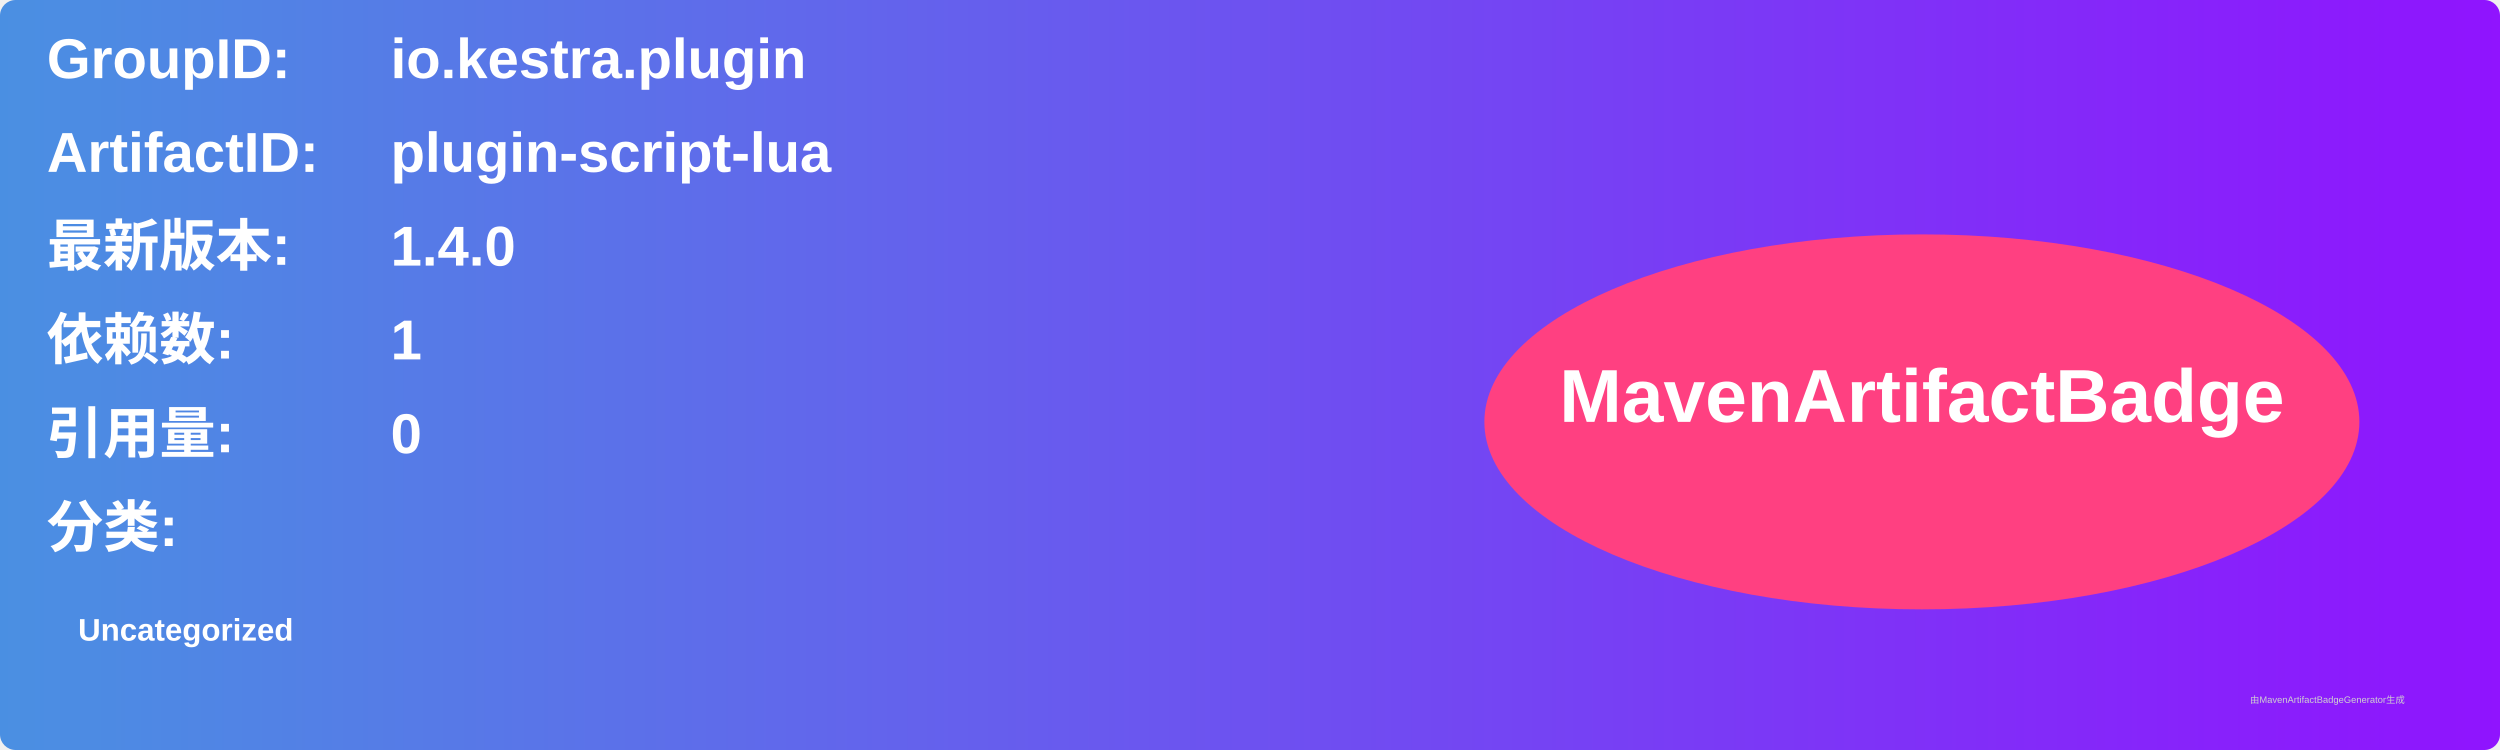
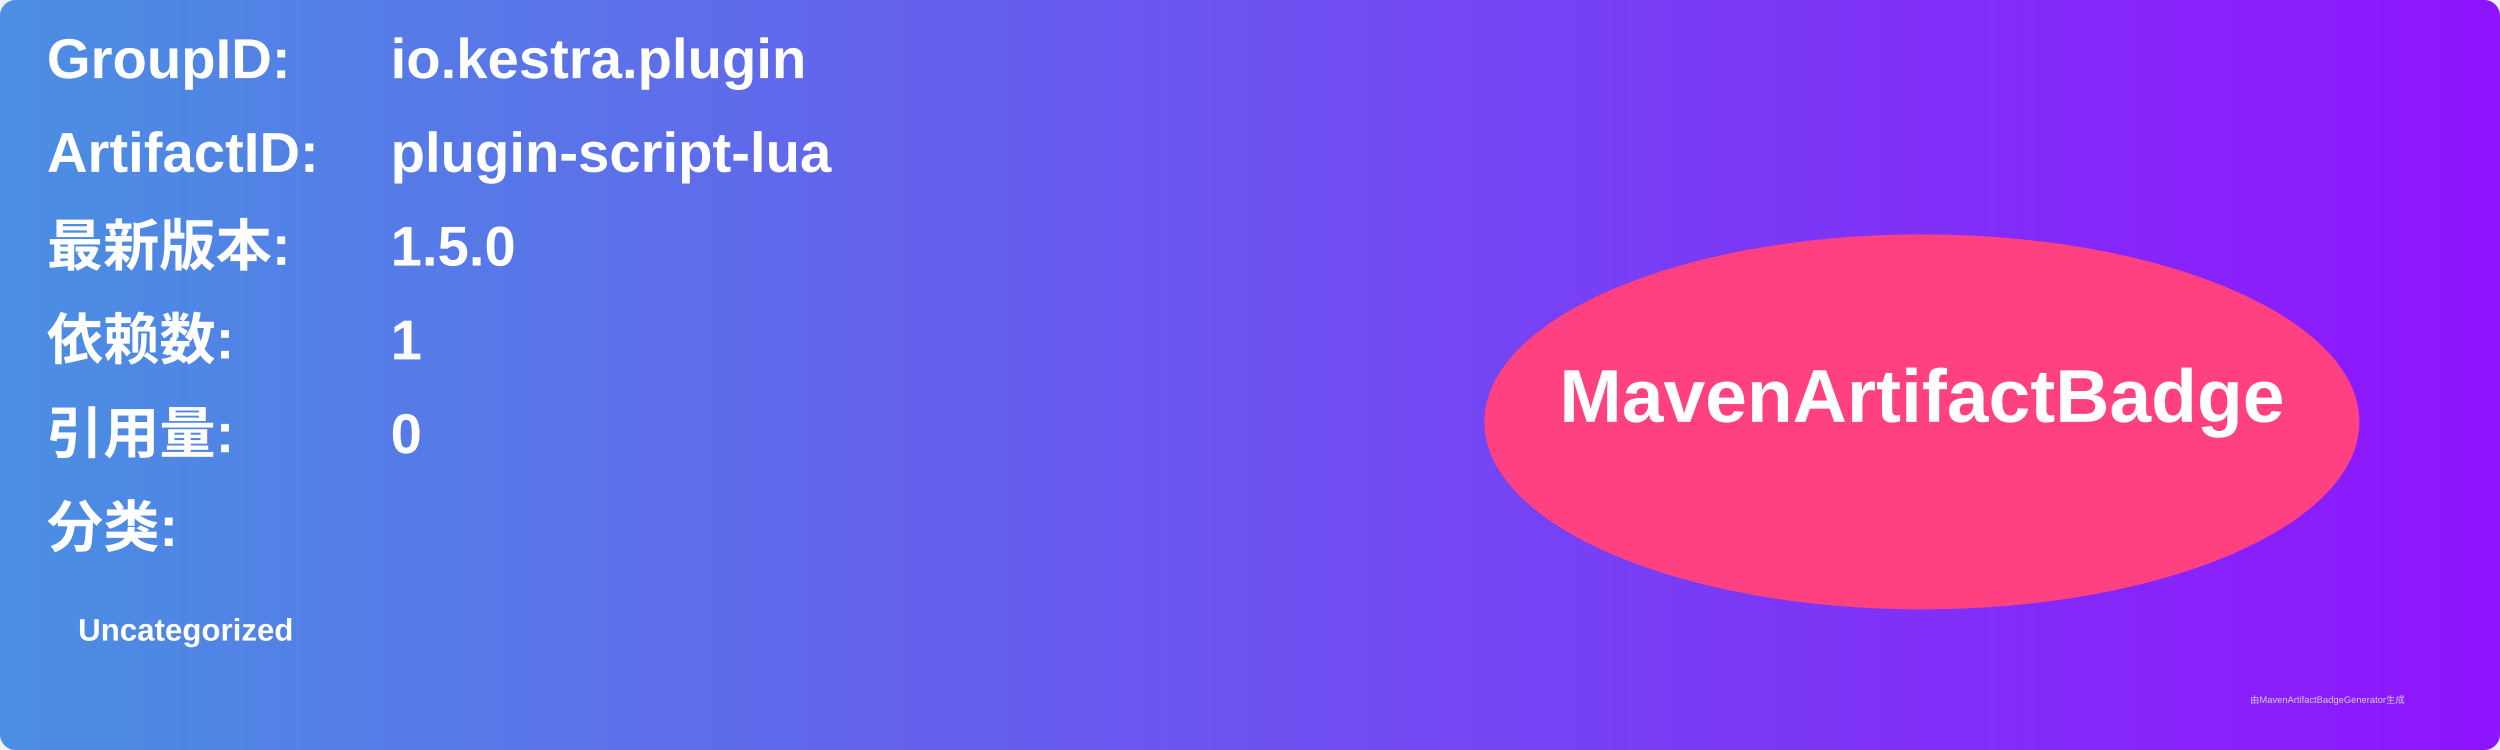
<svg xmlns="http://www.w3.org/2000/svg" width="800" height="240" viewBox="0 0 800 240">
  <linearGradient id="grad" x1="0%" y1="0%" x2="100%" y2="0%">
    <stop offset="0%" stop-color="#4a90e2" />
    <stop offset="100%" stop-color="#9013fe" />
  </linearGradient>
  <rect width="100%" height="100%" rx="5" ry="5" fill="url(#grad)" />
  <g transform="translate(15, 15)">
    <text x="0" y="10" font-family="Arial" font-size="18" fill="white" font-weight="bold" width="260">GroupID:</text>
    <text x="110" y="10" font-family="Arial" font-size="18" fill="white" font-weight="bold" width="460">io.kestra.plugin</text>
    <text x="0" y="40" font-family="Arial" font-size="18" fill="white" font-weight="bold" width="260">ArtifactID:</text>
    <text x="110" y="40" font-family="Arial" font-size="18" fill="white" font-weight="bold" width="460">plugin-script-lua</text>
    <text x="0" y="70" font-family="Arial" font-size="18" fill="white" font-weight="bold">最新版本:</text>
    <text x="110" y="70" font-family="Arial" font-size="18" fill="white" font-weight="bold">
-       <tspan font-weight="bold">1.4.0</tspan>
+       <tspan font-weight="bold">1.5.0</tspan>
    </text>
    <text x="0" y="100" font-family="Arial" font-size="18" fill="white" font-weight="bold">依赖数: </text>
    <text x="110" y="100" font-family="Arial" font-size="18" fill="white">
      <tspan font-weight="bold">1</tspan>
    </text>
    <text x="0" y="130" font-family="Arial" font-size="18" fill="white" font-weight="bold">引用量: </text>
    <text x="110" y="130" font-family="Arial" font-size="18" fill="white">
      <tspan font-weight="bold">0</tspan>
    </text>
    <text x="0" y="160" font-family="Arial" font-size="18" fill="white" font-weight="bold">分类:</text>
    <text x="10" y="190" font-family="Arial" font-size="10" fill="white">
      <tspan font-weight="bold">Uncategorized</tspan>
    </text>
    <ellipse cx="600" cy="120" rx="140" ry="60" fill="#ff4081" />
    <text x="600" y="120" text-anchor="middle" font-family="Arial" font-size="24" fill="white" font-weight="bold">MavenArtifactBadge</text>
  </g>
  <text x="720" y="225" font-family="Arial" font-size="3" fill="#d0d0d0">由MavenArtifactBadgeGenerator生成</text>
</svg>
